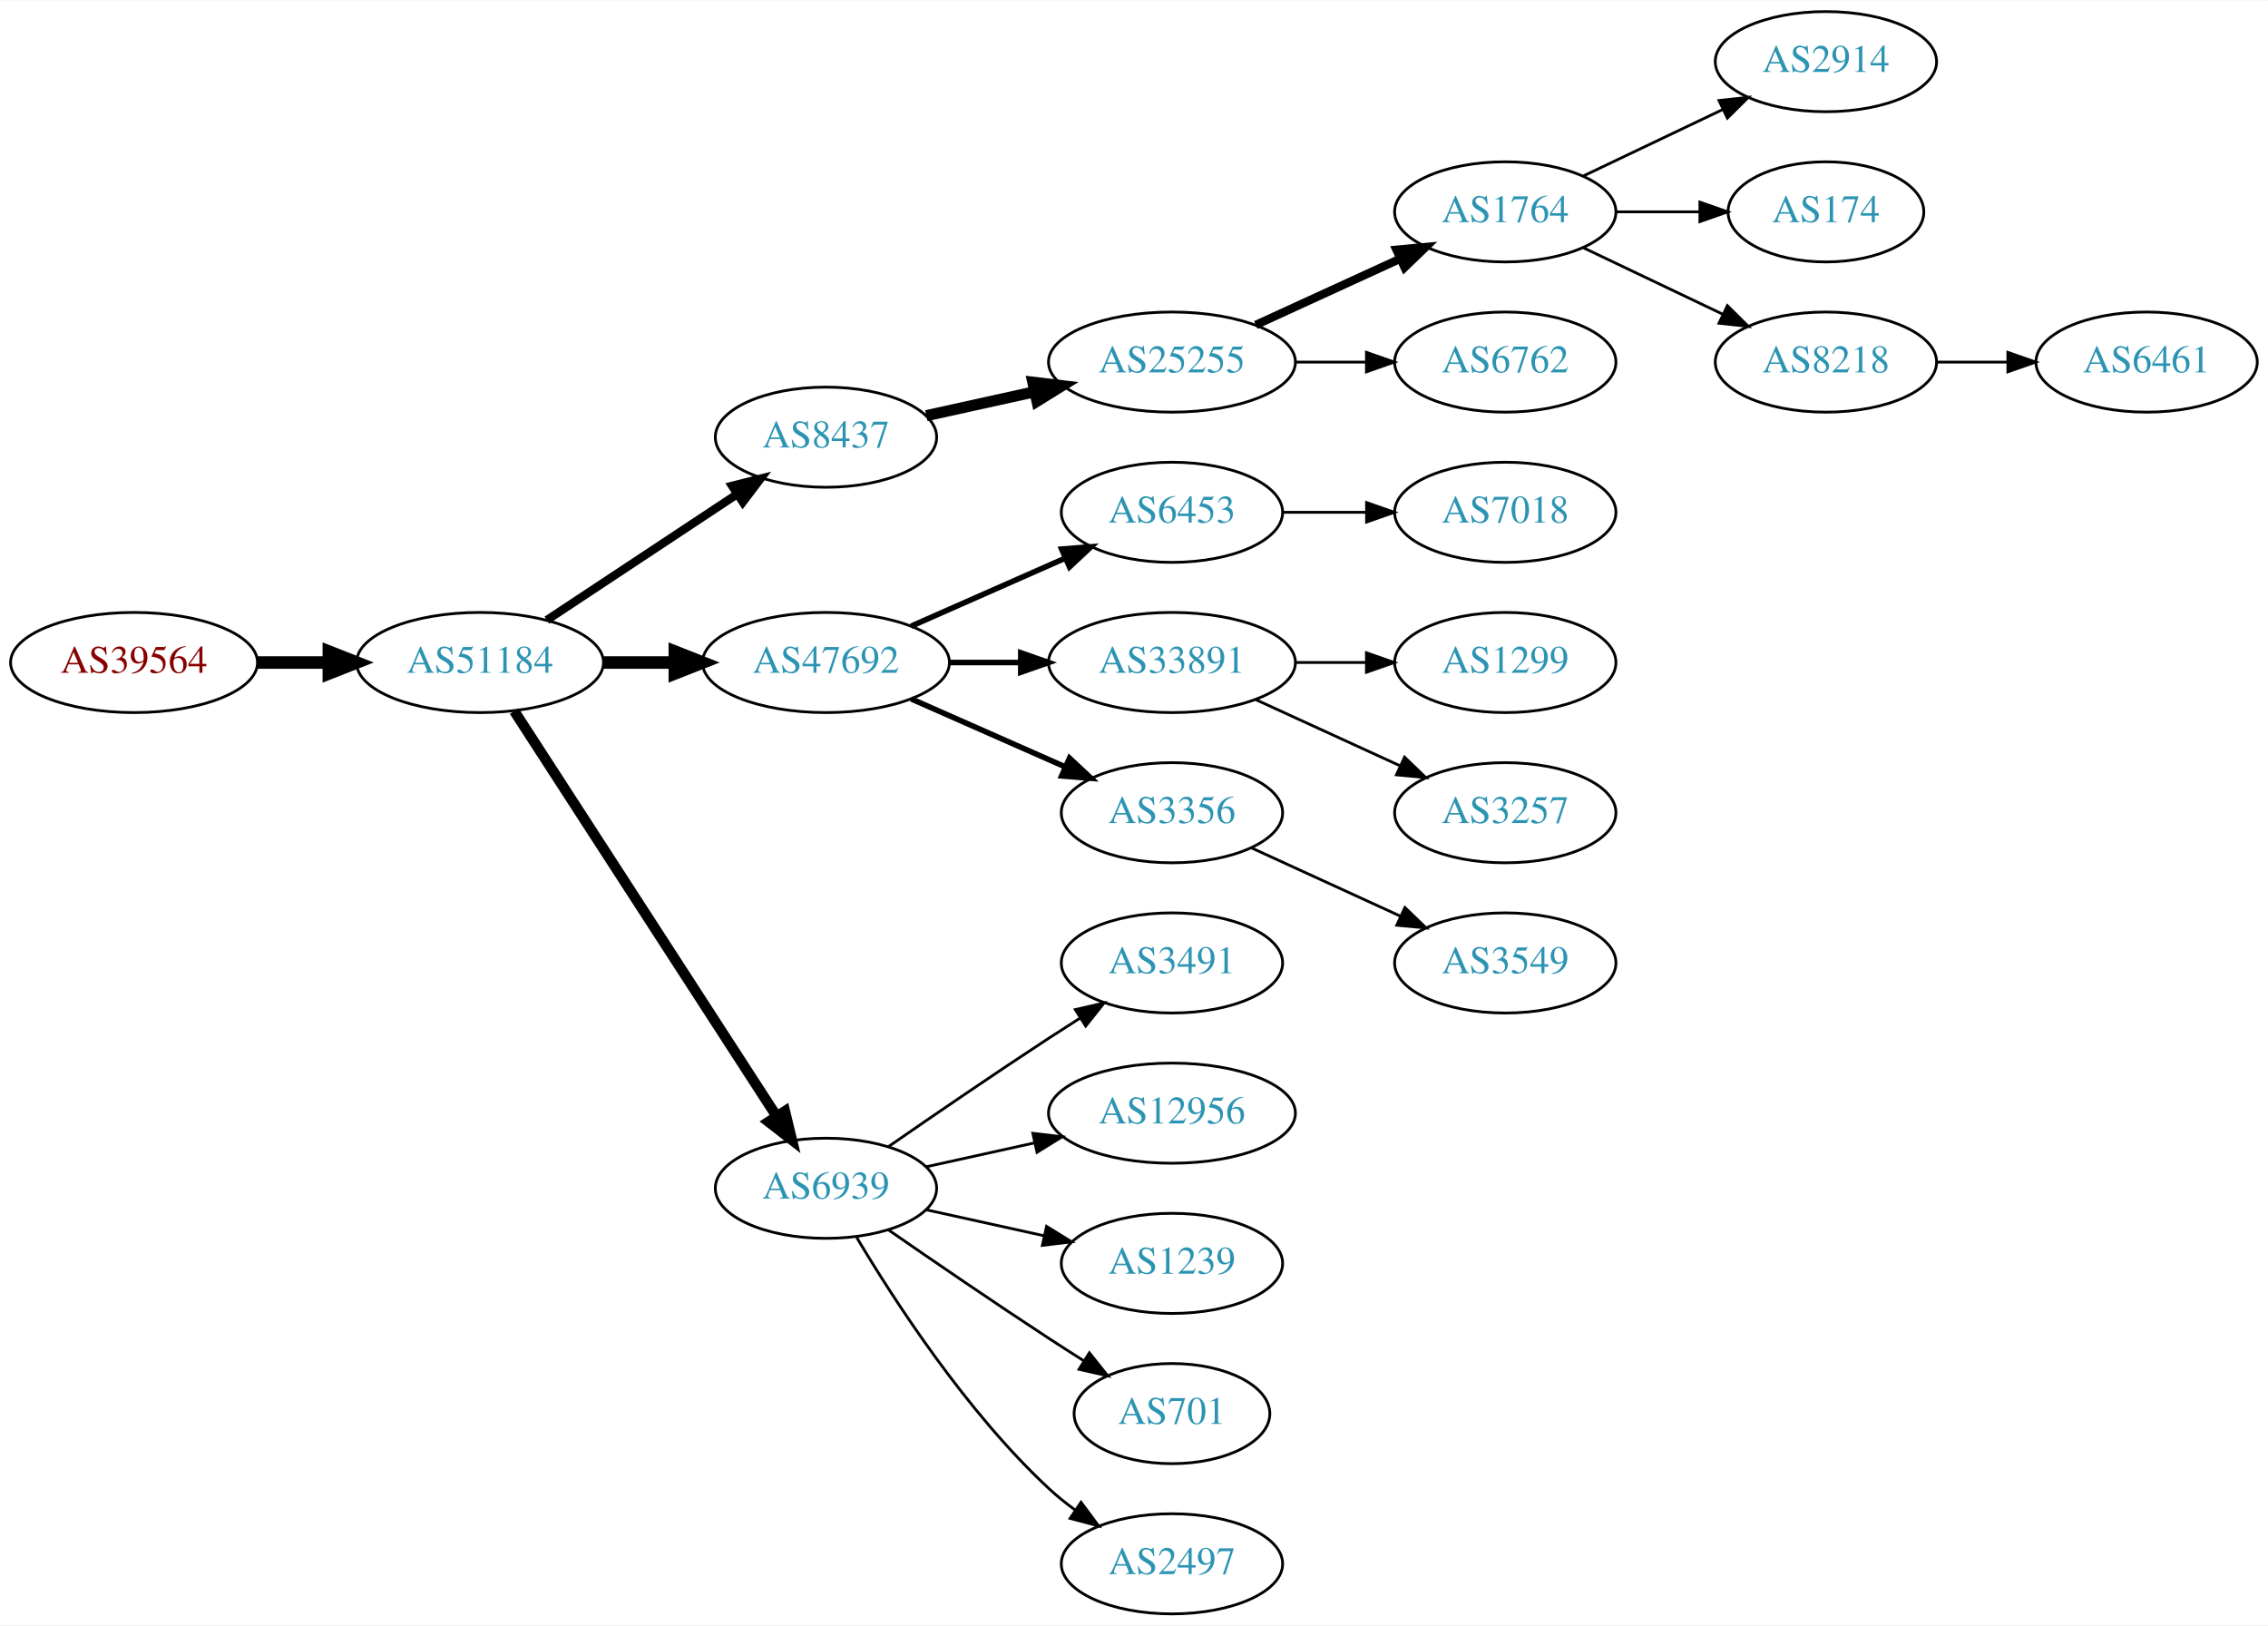
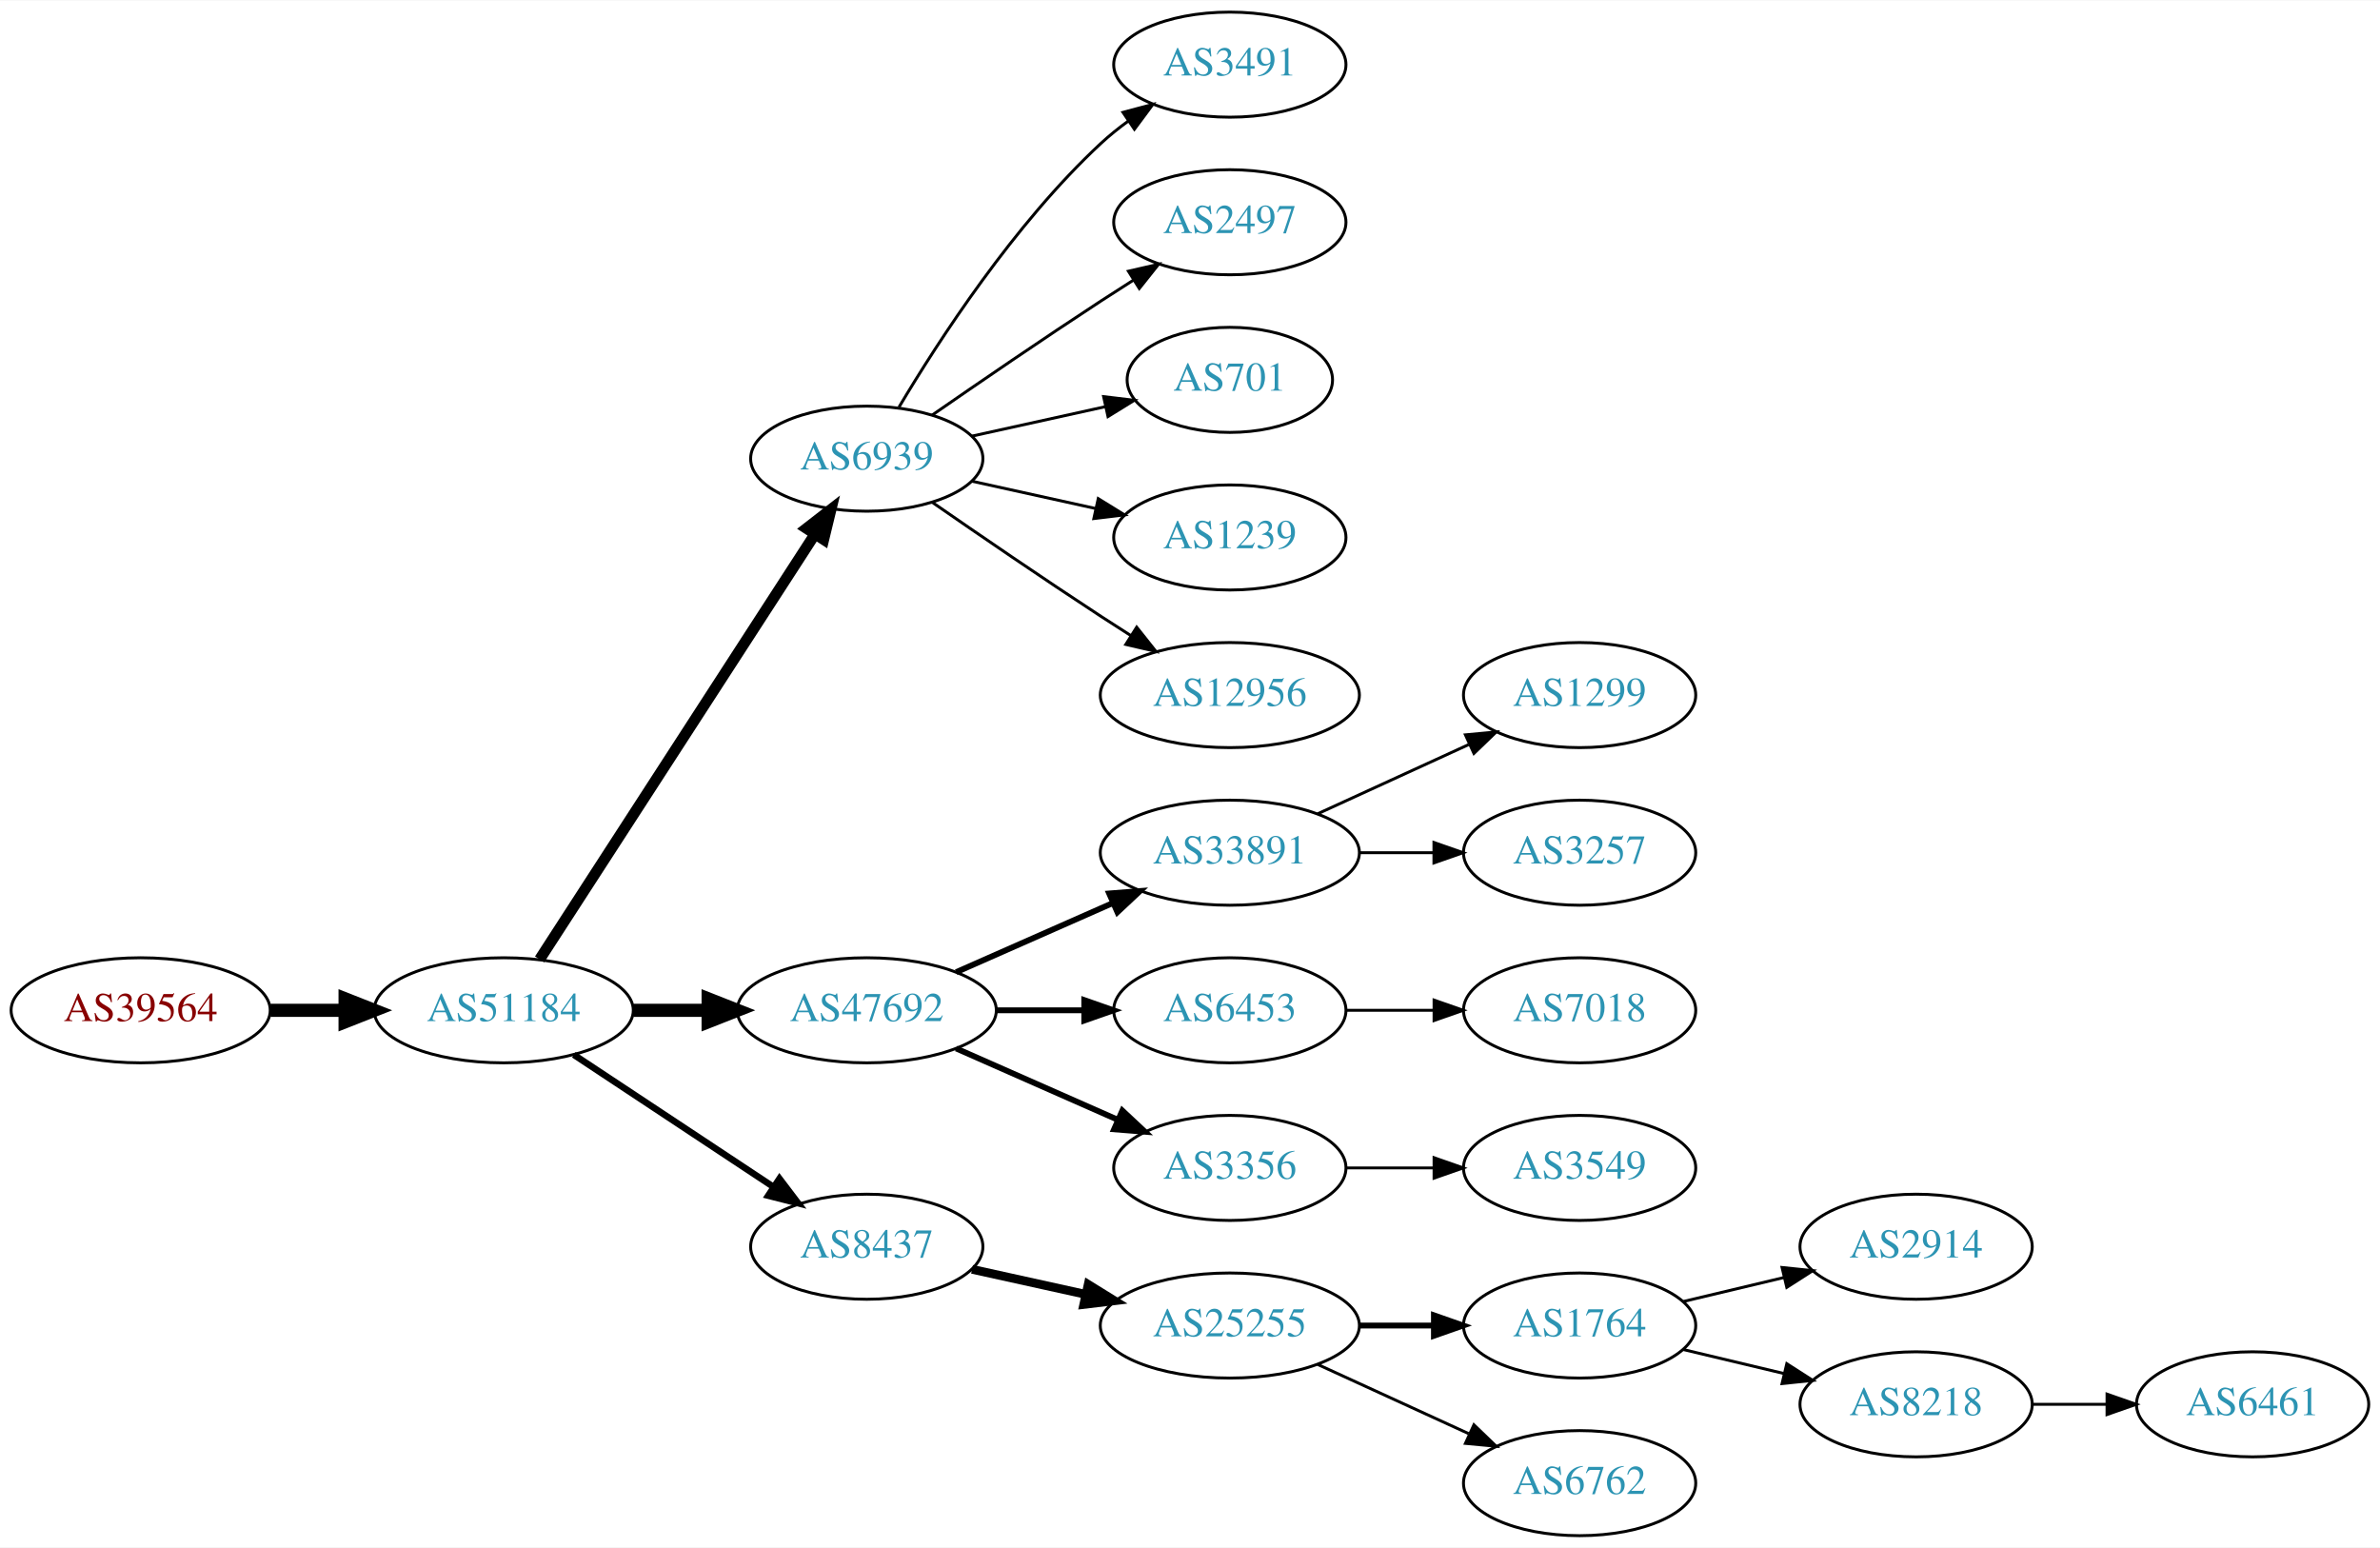
- <svg xmlns="http://www.w3.org/2000/svg" xmlns:xlink="http://www.w3.org/1999/xlink" width="815pt" height="584pt" viewBox="0.00 0.00 815.45 584.00">
-   <g id="graph0" class="graph" transform="scale(1 1) rotate(0) translate(4 580)">
-     <polygon fill="white" stroke="none" points="-4,4 -4,-580 811.448,-580 811.448,4 -4,4" />
+ <svg xmlns="http://www.w3.org/2000/svg" xmlns:xlink="http://www.w3.org/1999/xlink" width="815pt" height="530pt" viewBox="0.00 0.00 815.45 530.00">
+   <g id="graph0" class="graph" transform="scale(1 1) rotate(0) translate(4 526)">
+     <polygon fill="white" stroke="none" points="-4,4 -4,-526 811.448,-526 811.448,4 -4,4" />
    <g id="node1" class="node">
      <g id="a_node1">
        <a xlink:href="/asn/39564" xlink:title="AS39564 ~ Kernnetz Invent GmbH [AT]">
-           <ellipse fill="#ffffff" stroke="black" cx="44.196" cy="-342" rx="44.393" ry="18" />
-           <text text-anchor="middle" x="44.196" y="-338.3" font-family="Times,serif" font-size="14.00" fill="#880000">AS39564</text>
+           <ellipse fill="#ffffff" stroke="black" cx="44.196" cy="-180" rx="44.393" ry="18" />
+           <text text-anchor="middle" x="44.196" y="-176.3" font-family="Times,serif" font-size="14.00" fill="#880000">AS39564</text>
        </a>
      </g>
    </g>
    <g id="node2" class="node">
      <g id="a_node2">
        <a xlink:href="/asn/51184" xlink:title="AS51184 ~ Fonira Telekom GmbH [AT]">
-           <ellipse fill="#ffffff" stroke="black" cx="168.588" cy="-342" rx="44.393" ry="18" />
-           <text text-anchor="middle" x="168.588" y="-338.3" font-family="Times,serif" font-size="14.00" fill="#2c94b3">AS51184</text>
+           <ellipse fill="#ffffff" stroke="black" cx="168.588" cy="-180" rx="44.393" ry="18" />
+           <text text-anchor="middle" x="168.588" y="-176.3" font-family="Times,serif" font-size="14.00" fill="#2c94b3">AS51184</text>
        </a>
      </g>
    </g>
    <g id="edge1" class="edge">
-       <path fill="none" stroke="black" stroke-width="4.5" d="M88.692,-342C96.898,-342 105.569,-342 114.041,-342" />
-       <polygon fill="black" stroke="black" stroke-width="4.5" points="114.233,-345.938 124.233,-342 114.233,-338.063 114.233,-345.938" />
+       <path fill="none" stroke="black" stroke-width="4.5" d="M88.692,-180C96.898,-180 105.569,-180 114.041,-180" />
+       <polygon fill="black" stroke="black" stroke-width="4.5" points="114.233,-183.938 124.233,-180 114.233,-176.063 114.233,-183.938" />
    </g>
    <g id="node3" class="node">
      <g id="a_node3">
-         <a xlink:href="/asn/8437" xlink:title="AS8437 ~ Hutchison Drei Austria GmbH [AT]">
-           <ellipse fill="#ffffff" stroke="black" cx="292.98" cy="-423" rx="39.794" ry="18" />
-           <text text-anchor="middle" x="292.98" y="-419.3" font-family="Times,serif" font-size="14.00" fill="#2c94b3">AS8437</text>
+         <a xlink:href="/asn/6939" xlink:title="AS6939 ~ Hurricane Electric LLC [US]">
+           <ellipse fill="#ffffff" stroke="black" cx="292.98" cy="-369" rx="39.794" ry="18" />
+           <text text-anchor="middle" x="292.98" y="-365.3" font-family="Times,serif" font-size="14.00" fill="#2c94b3">AS6939</text>
        </a>
      </g>
    </g>
    <g id="edge2" class="edge">
-       <path fill="none" stroke="black" stroke-width="3" d="M192.609,-357.235C211.963,-370.044 239.798,-388.466 261.088,-402.555" />
-       <polygon fill="black" stroke="black" stroke-width="3" points="259.205,-405.506 269.476,-408.107 263.069,-399.669 259.205,-405.506" />
+       <path fill="none" stroke="black" stroke-width="3.75" d="M180.883,-197.442C202.469,-230.775 249.685,-303.686 275.056,-342.866" />
+       <polygon fill="black" stroke="black" stroke-width="3.75" points="272.339,-345.109 280.713,-351.6 278.215,-341.304 272.339,-345.109" />
    </g>
    <g id="node4" class="node">
      <g id="a_node4">
        <a xlink:href="/asn/47692" xlink:title="AS47692 ~ Nessus GmbH [AT]">
-           <ellipse fill="#ffffff" stroke="black" cx="292.98" cy="-342" rx="44.393" ry="18" />
-           <text text-anchor="middle" x="292.98" y="-338.3" font-family="Times,serif" font-size="14.00" fill="#2c94b3">AS47692</text>
+           <ellipse fill="#ffffff" stroke="black" cx="292.98" cy="-180" rx="44.393" ry="18" />
+           <text text-anchor="middle" x="292.98" y="-176.3" font-family="Times,serif" font-size="14.00" fill="#2c94b3">AS47692</text>
        </a>
      </g>
    </g>
    <g id="edge3" class="edge">
-       <path fill="none" stroke="black" stroke-width="4.5" d="M213.084,-342C221.29,-342 229.961,-342 238.434,-342" />
-       <polygon fill="black" stroke="black" stroke-width="4.5" points="238.625,-345.938 248.625,-342 238.625,-338.063 238.625,-345.938" />
+       <path fill="none" stroke="black" stroke-width="4.5" d="M213.084,-180C221.29,-180 229.961,-180 238.434,-180" />
+       <polygon fill="black" stroke="black" stroke-width="4.5" points="238.625,-183.938 248.625,-180 238.625,-176.063 238.625,-183.938" />
    </g>
    <g id="node5" class="node">
      <g id="a_node5">
-         <a xlink:href="/asn/6939" xlink:title="AS6939 ~ Hurricane Electric LLC [US]">
-           <ellipse fill="#ffffff" stroke="black" cx="292.98" cy="-153" rx="39.794" ry="18" />
-           <text text-anchor="middle" x="292.98" y="-149.3" font-family="Times,serif" font-size="14.00" fill="#2c94b3">AS6939</text>
+         <a xlink:href="/asn/8437" xlink:title="AS8437 ~ Hutchison Drei Austria GmbH [AT]">
+           <ellipse fill="#ffffff" stroke="black" cx="292.98" cy="-99" rx="39.794" ry="18" />
+           <text text-anchor="middle" x="292.98" y="-95.3" font-family="Times,serif" font-size="14.00" fill="#2c94b3">AS8437</text>
        </a>
      </g>
    </g>
    <g id="edge4" class="edge">
-       <path fill="none" stroke="black" stroke-width="3.75" d="M180.883,-324.558C202.469,-291.225 249.685,-218.314 275.056,-179.134" />
-       <polygon fill="black" stroke="black" stroke-width="3.75" points="278.215,-180.696 280.713,-170.4 272.339,-176.891 278.215,-180.696" />
+       <path fill="none" stroke="black" stroke-width="2.25" d="M192.609,-164.765C211.963,-151.956 239.798,-133.534 261.088,-119.445" />
+       <polygon fill="black" stroke="black" stroke-width="2.25" points="263.069,-122.331 269.476,-113.893 259.205,-116.494 263.069,-122.331" />
    </g>
    <g id="node6" class="node">
      <g id="a_node6">
-         <a xlink:href="/asn/25255" xlink:title="AS25255 ~ ==&gt; TELE2 AUSTRIA &lt;== [AT]">
-           <ellipse fill="#ffffff" stroke="black" cx="417.373" cy="-450" rx="44.393" ry="18" />
-           <text text-anchor="middle" x="417.373" y="-446.3" font-family="Times,serif" font-size="14.00" fill="#2c94b3">AS25255</text>
+         <a xlink:href="/asn/3491" xlink:title="AS3491 ~ PCCW Global, Inc. [US]">
+           <ellipse fill="#ffffff" stroke="black" cx="417.373" cy="-504" rx="39.794" ry="18" />
+           <text text-anchor="middle" x="417.373" y="-500.3" font-family="Times,serif" font-size="14.00" fill="#2c94b3">AS3491</text>
        </a>
      </g>
    </g>
    <g id="edge5" class="edge">
-       <path fill="none" stroke="black" stroke-width="4" d="M329.053,-430.737C341.092,-433.393 354.792,-436.415 367.713,-439.266" />
-       <polygon fill="black" stroke="black" stroke-width="4" points="367.343,-442.768 377.862,-441.505 368.851,-435.932 367.343,-442.768" />
+       <path fill="none" stroke="black" d="M304.026,-386.671C317.597,-409.472 343.529,-449.472 373.176,-477 376.083,-479.699 379.296,-482.28 382.62,-484.703" />
+       <polygon fill="black" stroke="black" points="380.755,-487.667 390.998,-490.375 384.679,-481.87 380.755,-487.667" />
+     </g>
+     <g id="node7" class="node">
+       <g id="a_node7">
+         <a xlink:href="/asn/2497" xlink:title="AS2497 ~ Internet Initiative Japan Inc. [JP]">
+           <ellipse fill="#ffffff" stroke="black" cx="417.373" cy="-450" rx="39.794" ry="18" />
+           <text text-anchor="middle" x="417.373" y="-446.3" font-family="Times,serif" font-size="14.00" fill="#2c94b3">AS2497</text>
+         </a>
+       </g>
+     </g>
+     <g id="edge6" class="edge">
+       <path fill="none" stroke="black" d="M315.337,-383.901C331.188,-394.877 353.391,-410.079 373.176,-423 376.758,-425.339 380.529,-427.759 384.289,-430.144" />
+       <polygon fill="black" stroke="black" points="382.623,-433.231 392.95,-435.596 386.352,-427.307 382.623,-433.231" />
+     </g>
+     <g id="node8" class="node">
+       <g id="a_node8">
+         <a xlink:href="/asn/701" xlink:title="AS701 ~ UUNET [US]">
+           <ellipse fill="#ffffff" stroke="black" cx="417.373" cy="-396" rx="35.194" ry="18" />
+           <text text-anchor="middle" x="417.373" y="-392.3" font-family="Times,serif" font-size="14.00" fill="#2c94b3">AS701</text>
+         </a>
+       </g>
+     </g>
+     <g id="edge7" class="edge">
+       <path fill="none" stroke="black" d="M329.053,-376.737C343.287,-379.877 359.841,-383.529 374.686,-386.804" />
+       <polygon fill="black" stroke="black" points="374.12,-390.263 384.64,-389 375.628,-383.428 374.12,-390.263" />
+     </g>
+     <g id="node9" class="node">
+       <g id="a_node9">
+         <a xlink:href="/asn/1239" xlink:title="AS1239 ~ Sprint [US]">
+           <ellipse fill="#ffffff" stroke="black" cx="417.373" cy="-342" rx="39.794" ry="18" />
+           <text text-anchor="middle" x="417.373" y="-338.3" font-family="Times,serif" font-size="14.00" fill="#2c94b3">AS1239</text>
+         </a>
+       </g>
+     </g>
+     <g id="edge8" class="edge">
+       <path fill="none" stroke="black" d="M329.053,-361.263C342.24,-358.354 357.42,-355.005 371.386,-351.924" />
+       <polygon fill="black" stroke="black" points="372.284,-355.31 381.295,-349.738 370.776,-348.475 372.284,-355.31" />
+     </g>
+     <g id="node10" class="node">
+       <g id="a_node10">
+         <a xlink:href="/asn/12956" xlink:title="AS12956 ~ TELXIUS [ES]">
+           <ellipse fill="#ffffff" stroke="black" cx="417.373" cy="-288" rx="44.393" ry="18" />
+           <text text-anchor="middle" x="417.373" y="-284.3" font-family="Times,serif" font-size="14.00" fill="#2c94b3">AS12956</text>
+         </a>
+       </g>
+     </g>
+     <g id="edge9" class="edge">
+       <path fill="none" stroke="black" d="M315.337,-354.099C331.188,-343.123 353.391,-327.921 373.176,-315 376.497,-312.831 379.98,-310.594 383.466,-308.379" />
+       <polygon fill="black" stroke="black" points="385.455,-311.262 392.048,-302.968 381.722,-305.34 385.455,-311.262" />
+     </g>
+     <g id="node11" class="node">
+       <g id="a_node11">
+         <a xlink:href="/asn/33891" xlink:title="AS33891 ~ CORE-BACKBONE GMBH GLOBAL NETWORK [DE]">
+           <ellipse fill="#ffffff" stroke="black" cx="417.373" cy="-234" rx="44.393" ry="18" />
+           <text text-anchor="middle" x="417.373" y="-230.3" font-family="Times,serif" font-size="14.00" fill="#2c94b3">AS33891</text>
+         </a>
+       </g>
+     </g>
+     <g id="edge10" class="edge">
+       <path fill="none" stroke="black" stroke-width="2" d="M323.608,-193.072C339.725,-200.183 359.865,-209.069 377.257,-216.742" />
+       <polygon fill="black" stroke="black" stroke-width="2" points="376.032,-220.027 386.593,-220.861 378.857,-213.622 376.032,-220.027" />
    </g>
    <g id="node12" class="node">
      <g id="a_node12">
        <a xlink:href="/asn/6453" xlink:title="AS6453 ~ TATA COMMUNICATIONS (AMERICA) INC [US]">
-           <ellipse fill="#ffffff" stroke="black" cx="417.373" cy="-396" rx="39.794" ry="18" />
-           <text text-anchor="middle" x="417.373" y="-392.3" font-family="Times,serif" font-size="14.00" fill="#2c94b3">AS6453</text>
+           <ellipse fill="#ffffff" stroke="black" cx="417.373" cy="-180" rx="39.794" ry="18" />
+           <text text-anchor="middle" x="417.373" y="-176.3" font-family="Times,serif" font-size="14.00" fill="#2c94b3">AS6453</text>
        </a>
      </g>
    </g>
    <g id="edge11" class="edge">
-       <path fill="none" stroke="black" stroke-width="2" d="M323.608,-355.072C340.203,-362.393 361.062,-371.597 378.795,-379.421" />
-       <polygon fill="black" stroke="black" stroke-width="2" points="377.717,-382.77 388.279,-383.605 380.543,-376.366 377.717,-382.77" />
+       <path fill="none" stroke="black" stroke-width="2" d="M337.476,-180C347.165,-180 357.502,-180 367.394,-180" />
+       <polygon fill="black" stroke="black" stroke-width="2" points="367.497,-183.5 377.497,-180 367.497,-176.5 367.497,-183.5" />
    </g>
    <g id="node13" class="node">
      <g id="a_node13">
-         <a xlink:href="/asn/33891" xlink:title="AS33891 ~ CORE-BACKBONE GMBH GLOBAL NETWORK [DE]">
-           <ellipse fill="#ffffff" stroke="black" cx="417.373" cy="-342" rx="44.393" ry="18" />
-           <text text-anchor="middle" x="417.373" y="-338.3" font-family="Times,serif" font-size="14.00" fill="#2c94b3">AS33891</text>
+         <a xlink:href="/asn/3356" xlink:title="AS3356 ~ Level 3 Parent, LLC [US]">
+           <ellipse fill="#ffffff" stroke="black" cx="417.373" cy="-126" rx="39.794" ry="18" />
+           <text text-anchor="middle" x="417.373" y="-122.3" font-family="Times,serif" font-size="14.00" fill="#2c94b3">AS3356</text>
        </a>
      </g>
    </g>
    <g id="edge12" class="edge">
-       <path fill="none" stroke="black" stroke-width="2" d="M337.476,-342C345.682,-342 354.353,-342 362.826,-342" />
-       <polygon fill="black" stroke="black" stroke-width="2" points="363.017,-345.5 373.017,-342 363.017,-338.5 363.017,-345.5" />
+       <path fill="none" stroke="black" stroke-width="2" d="M323.608,-166.928C340.203,-159.607 361.062,-150.403 378.795,-142.579" />
+       <polygon fill="black" stroke="black" stroke-width="2" points="380.543,-145.634 388.279,-138.395 377.717,-139.23 380.543,-145.634" />
+     </g>
+     <g id="node16" class="node">
+       <g id="a_node16">
+         <a xlink:href="/asn/25255" xlink:title="AS25255 ~ ==&gt; TELE2 AUSTRIA &lt;== [AT]">
+           <ellipse fill="#ffffff" stroke="black" cx="417.373" cy="-72" rx="44.393" ry="18" />
+           <text text-anchor="middle" x="417.373" y="-68.3" font-family="Times,serif" font-size="14.00" fill="#2c94b3">AS25255</text>
+         </a>
+       </g>
+     </g>
+     <g id="edge15" class="edge">
+       <path fill="none" stroke="black" stroke-width="3" d="M329.053,-91.263C341.092,-88.607 354.792,-85.585 367.713,-82.734" />
+       <polygon fill="black" stroke="black" stroke-width="3" points="368.851,-86.068 377.862,-80.496 367.343,-79.232 368.851,-86.068" />
    </g>
    <g id="node14" class="node">
      <g id="a_node14">
-         <a xlink:href="/asn/3356" xlink:title="AS3356 ~ Level 3 Parent, LLC [US]">
-           <ellipse fill="#ffffff" stroke="black" cx="417.373" cy="-288" rx="39.794" ry="18" />
-           <text text-anchor="middle" x="417.373" y="-284.3" font-family="Times,serif" font-size="14.00" fill="#2c94b3">AS3356</text>
+         <a xlink:href="/asn/1299" xlink:title="AS1299 ~ Telia Carrier [EU]">
+           <ellipse fill="#ffffff" stroke="black" cx="537.215" cy="-288" rx="39.794" ry="18" />
+           <text text-anchor="middle" x="537.215" y="-284.3" font-family="Times,serif" font-size="14.00" fill="#2c94b3">AS1299</text>
        </a>
      </g>
    </g>
    <g id="edge13" class="edge">
-       <path fill="none" stroke="black" stroke-width="2" d="M323.608,-328.928C340.203,-321.607 361.062,-312.403 378.795,-304.579" />
-       <polygon fill="black" stroke="black" stroke-width="2" points="380.543,-307.634 388.279,-300.395 377.717,-301.23 380.543,-307.634" />
+       <path fill="none" stroke="black" d="M447.502,-247.348C463.113,-254.502 482.511,-263.391 499.183,-271.03" />
+       <polygon fill="black" stroke="black" points="498.086,-274.378 508.635,-275.362 501.002,-268.014 498.086,-274.378" />
+     </g>
+     <g id="node15" class="node">
+       <g id="a_node15">
+         <a xlink:href="/asn/3257" xlink:title="AS3257 ~ GTT [DE]">
+           <ellipse fill="#ffffff" stroke="black" cx="537.215" cy="-234" rx="39.794" ry="18" />
+           <text text-anchor="middle" x="537.215" y="-230.3" font-family="Times,serif" font-size="14.00" fill="#2c94b3">AS3257</text>
+         </a>
+       </g>
+     </g>
+     <g id="edge14" class="edge">
+       <path fill="none" stroke="black" d="M461.584,-234C469.896,-234 478.659,-234 487.141,-234" />
+       <polygon fill="black" stroke="black" points="487.3,-237.5 497.3,-234 487.3,-230.5 487.3,-237.5" />
+     </g>
+     <g id="node23" class="node">
+       <g id="a_node23">
+         <a xlink:href="/asn/7018" xlink:title="AS7018 ~ AT&amp;T Services, Inc. [US]">
+           <ellipse fill="#ffffff" stroke="black" cx="537.215" cy="-180" rx="39.794" ry="18" />
+           <text text-anchor="middle" x="537.215" y="-176.3" font-family="Times,serif" font-size="14.00" fill="#2c94b3">AS7018</text>
+         </a>
+       </g>
+     </g>
+     <g id="edge22" class="edge">
+       <path fill="none" stroke="black" d="M457.285,-180C466.839,-180 477.188,-180 487.151,-180" />
+       <polygon fill="black" stroke="black" points="487.343,-183.5 497.343,-180 487.343,-176.5 487.343,-183.5" />
+     </g>
+     <g id="node22" class="node">
+       <g id="a_node22">
+         <a xlink:href="/asn/3549" xlink:title="AS3549 ~ Level 3 Parent, LLC [US]">
+           <ellipse fill="#ffffff" stroke="black" cx="537.215" cy="-126" rx="39.794" ry="18" />
+           <text text-anchor="middle" x="537.215" y="-122.3" font-family="Times,serif" font-size="14.00" fill="#2c94b3">AS3549</text>
+         </a>
+       </g>
+     </g>
+     <g id="edge21" class="edge">
+       <path fill="none" stroke="black" d="M457.285,-126C466.839,-126 477.188,-126 487.151,-126" />
+       <polygon fill="black" stroke="black" points="487.343,-129.5 497.343,-126 487.343,-122.5 487.343,-129.5" />
+     </g>
+     <g id="node17" class="node">
+       <g id="a_node17">
+         <a xlink:href="/asn/1764" xlink:title="AS1764 ~ NEXTLAYER-AS [AT]">
+           <ellipse fill="#ffffff" stroke="black" cx="537.215" cy="-72" rx="39.794" ry="18" />
+           <text text-anchor="middle" x="537.215" y="-68.3" font-family="Times,serif" font-size="14.00" fill="#2c94b3">AS1764</text>
+         </a>
+       </g>
+     </g>
+     <g id="edge16" class="edge">
+       <path fill="none" stroke="black" stroke-width="2" d="M461.584,-72C469.896,-72 478.659,-72 487.141,-72" />
+       <polygon fill="black" stroke="black" stroke-width="2" points="487.3,-75.5 497.3,-72 487.3,-68.5 487.3,-75.5" />
    </g>
    <g id="node18" class="node">
      <g id="a_node18">
-         <a xlink:href="/asn/3491" xlink:title="AS3491 ~ PCCW Global, Inc. [US]">
-           <ellipse fill="#ffffff" stroke="black" cx="417.373" cy="-234" rx="39.794" ry="18" />
-           <text text-anchor="middle" x="417.373" y="-230.3" font-family="Times,serif" font-size="14.00" fill="#2c94b3">AS3491</text>
+         <a xlink:href="/asn/6762" xlink:title="AS6762 ~ TELECOM ITALIA SPARKLE S.p.A. [IT]">
+           <ellipse fill="#ffffff" stroke="black" cx="537.215" cy="-18" rx="39.794" ry="18" />
+           <text text-anchor="middle" x="537.215" y="-14.3" font-family="Times,serif" font-size="14.00" fill="#2c94b3">AS6762</text>
        </a>
      </g>
    </g>
    <g id="edge17" class="edge">
-       <path fill="none" stroke="black" d="M315.337,-167.901C331.188,-178.877 353.391,-194.079 373.176,-207 376.758,-209.339 380.529,-211.759 384.289,-214.144" />
-       <polygon fill="black" stroke="black" points="382.623,-217.231 392.95,-219.596 386.352,-211.307 382.623,-217.231" />
+       <path fill="none" stroke="black" d="M447.502,-58.652C463.113,-51.498 482.511,-42.609 499.183,-34.969" />
+       <polygon fill="black" stroke="black" points="501.002,-37.986 508.635,-30.638 498.086,-31.622 501.002,-37.986" />
    </g>
    <g id="node19" class="node">
      <g id="a_node19">
-         <a xlink:href="/asn/12956" xlink:title="AS12956 ~ TELXIUS [ES]">
-           <ellipse fill="#ffffff" stroke="black" cx="417.373" cy="-180" rx="44.393" ry="18" />
-           <text text-anchor="middle" x="417.373" y="-176.3" font-family="Times,serif" font-size="14.00" fill="#2c94b3">AS12956</text>
+         <a xlink:href="/asn/2914" xlink:title="AS2914 ~ NTT America, Inc. [US]">
+           <ellipse fill="#ffffff" stroke="black" cx="652.508" cy="-99" rx="39.794" ry="18" />
+           <text text-anchor="middle" x="652.508" y="-95.3" font-family="Times,serif" font-size="14.00" fill="#2c94b3">AS2914</text>
        </a>
      </g>
    </g>
    <g id="edge18" class="edge">
-       <path fill="none" stroke="black" d="M329.053,-160.737C341.092,-163.393 354.792,-166.415 367.713,-169.266" />
-       <polygon fill="black" stroke="black" points="367.343,-172.768 377.862,-171.505 368.851,-165.932 367.343,-172.768" />
+       <path fill="none" stroke="black" d="M572.822,-80.248C583.694,-82.838 595.848,-85.735 607.291,-88.462" />
+       <polygon fill="black" stroke="black" points="606.574,-91.889 617.113,-90.803 608.197,-85.08 606.574,-91.889" />
    </g>
    <g id="node20" class="node">
      <g id="a_node20">
-         <a xlink:href="/asn/1239" xlink:title="AS1239 ~ Sprint [US]">
-           <ellipse fill="#ffffff" stroke="black" cx="417.373" cy="-126" rx="39.794" ry="18" />
-           <text text-anchor="middle" x="417.373" y="-122.3" font-family="Times,serif" font-size="14.00" fill="#2c94b3">AS1239</text>
+         <a xlink:href="/asn/8218" xlink:title="AS8218 ~ legacy Neotelecoms [FR]">
+           <ellipse fill="#ffffff" stroke="black" cx="652.508" cy="-45" rx="39.794" ry="18" />
+           <text text-anchor="middle" x="652.508" y="-41.3" font-family="Times,serif" font-size="14.00" fill="#2c94b3">AS8218</text>
        </a>
      </g>
    </g>
    <g id="edge19" class="edge">
-       <path fill="none" stroke="black" d="M329.053,-145.263C342.24,-142.354 357.42,-139.005 371.386,-135.924" />
-       <polygon fill="black" stroke="black" points="372.284,-139.31 381.295,-133.738 370.776,-132.475 372.284,-139.31" />
+       <path fill="none" stroke="black" d="M572.822,-63.752C583.694,-61.162 595.848,-58.265 607.291,-55.538" />
+       <polygon fill="black" stroke="black" points="608.197,-58.92 617.113,-53.197 606.574,-52.111 608.197,-58.92" />
    </g>
    <g id="node21" class="node">
      <g id="a_node21">
-         <a xlink:href="/asn/701" xlink:title="AS701 ~ UUNET [US]">
-           <ellipse fill="#ffffff" stroke="black" cx="417.373" cy="-72" rx="35.194" ry="18" />
-           <text text-anchor="middle" x="417.373" y="-68.3" font-family="Times,serif" font-size="14.00" fill="#2c94b3">AS701</text>
+         <a xlink:href="/asn/6461" xlink:title="AS6461 ~ Zayo Bandwidth [US]">
+           <ellipse fill="#ffffff" stroke="black" cx="767.801" cy="-45" rx="39.794" ry="18" />
+           <text text-anchor="middle" x="767.801" y="-41.3" font-family="Times,serif" font-size="14.00" fill="#2c94b3">AS6461</text>
        </a>
      </g>
    </g>
    <g id="edge20" class="edge">
-       <path fill="none" stroke="black" d="M315.337,-138.099C331.188,-127.123 353.391,-111.921 373.176,-99 377.221,-96.358 381.507,-93.615 385.746,-90.933" />
-       <polygon fill="black" stroke="black" points="387.683,-93.85 394.29,-85.568 383.96,-87.921 387.683,-93.85" />
-     </g>
-     <g id="node22" class="node">
-       <g id="a_node22">
-         <a xlink:href="/asn/2497" xlink:title="AS2497 ~ Internet Initiative Japan Inc. [JP]">
-           <ellipse fill="#ffffff" stroke="black" cx="417.373" cy="-18" rx="39.794" ry="18" />
-           <text text-anchor="middle" x="417.373" y="-14.3" font-family="Times,serif" font-size="14.00" fill="#2c94b3">AS2497</text>
-         </a>
-       </g>
-     </g>
-     <g id="edge21" class="edge">
-       <path fill="none" stroke="black" d="M304.026,-135.329C317.597,-112.528 343.529,-72.528 373.176,-45 376.083,-42.301 379.296,-39.72 382.62,-37.297" />
-       <polygon fill="black" stroke="black" points="384.679,-40.13 390.998,-31.625 380.755,-34.333 384.679,-40.13" />
-     </g>
-     <g id="node7" class="node">
-       <g id="a_node7">
-         <a xlink:href="/asn/1764" xlink:title="AS1764 ~ NEXTLAYER-AS [AT]">
-           <ellipse fill="#ffffff" stroke="black" cx="537.215" cy="-504" rx="39.794" ry="18" />
-           <text text-anchor="middle" x="537.215" y="-500.3" font-family="Times,serif" font-size="14.00" fill="#2c94b3">AS1764</text>
-         </a>
-       </g>
-     </g>
-     <g id="edge6" class="edge">
-       <path fill="none" stroke="black" stroke-width="3" d="M447.502,-463.348C463.113,-470.502 482.511,-479.391 499.183,-487.03" />
-       <polygon fill="black" stroke="black" stroke-width="3" points="498.086,-490.378 508.635,-491.362 501.002,-484.014 498.086,-490.378" />
-     </g>
-     <g id="node8" class="node">
-       <g id="a_node8">
-         <a xlink:href="/asn/6762" xlink:title="AS6762 ~ TELECOM ITALIA SPARKLE S.p.A. [IT]">
-           <ellipse fill="#ffffff" stroke="black" cx="537.215" cy="-450" rx="39.794" ry="18" />
-           <text text-anchor="middle" x="537.215" y="-446.3" font-family="Times,serif" font-size="14.00" fill="#2c94b3">AS6762</text>
-         </a>
-       </g>
-     </g>
-     <g id="edge7" class="edge">
-       <path fill="none" stroke="black" d="M461.584,-450C469.896,-450 478.659,-450 487.141,-450" />
-       <polygon fill="black" stroke="black" points="487.3,-453.5 497.3,-450 487.3,-446.5 487.3,-453.5" />
-     </g>
-     <g id="node9" class="node">
-       <g id="a_node9">
-         <a xlink:href="/asn/2914" xlink:title="AS2914 ~ NTT America, Inc. [US]">
-           <ellipse fill="#ffffff" stroke="black" cx="652.508" cy="-558" rx="39.794" ry="18" />
-           <text text-anchor="middle" x="652.508" y="-554.3" font-family="Times,serif" font-size="14.00" fill="#2c94b3">AS2914</text>
-         </a>
-       </g>
-     </g>
-     <g id="edge8" class="edge">
-       <path fill="none" stroke="black" d="M565.352,-516.934C580.346,-524.081 599.167,-533.052 615.39,-540.785" />
-       <polygon fill="black" stroke="black" points="614.06,-544.028 624.593,-545.171 617.072,-537.709 614.06,-544.028" />
-     </g>
-     <g id="node10" class="node">
-       <g id="a_node10">
-         <a xlink:href="/asn/174" xlink:title="AS174 ~ Cogent Communications [US]">
-           <ellipse fill="#ffffff" stroke="black" cx="652.508" cy="-504" rx="35.194" ry="18" />
-           <text text-anchor="middle" x="652.508" y="-500.3" font-family="Times,serif" font-size="14.00" fill="#2c94b3">AS174</text>
-         </a>
-       </g>
-     </g>
-     <g id="edge9" class="edge">
-       <path fill="none" stroke="black" d="M576.887,-504C586.593,-504 597.083,-504 607.046,-504" />
-       <polygon fill="black" stroke="black" points="607.183,-507.5 617.183,-504 607.183,-500.5 607.183,-507.5" />
-     </g>
-     <g id="node11" class="node">
-       <g id="a_node11">
-         <a xlink:href="/asn/8218" xlink:title="AS8218 ~ legacy Neotelecoms [FR]">
-           <ellipse fill="#ffffff" stroke="black" cx="652.508" cy="-450" rx="39.794" ry="18" />
-           <text text-anchor="middle" x="652.508" y="-446.3" font-family="Times,serif" font-size="14.00" fill="#2c94b3">AS8218</text>
-         </a>
-       </g>
-     </g>
-     <g id="edge10" class="edge">
-       <path fill="none" stroke="black" d="M565.352,-491.066C580.346,-483.919 599.167,-474.948 615.39,-467.215" />
-       <polygon fill="black" stroke="black" points="617.072,-470.291 624.593,-462.829 614.06,-463.972 617.072,-470.291" />
-     </g>
-     <g id="node24" class="node">
-       <g id="a_node24">
-         <a xlink:href="/asn/6461" xlink:title="AS6461 ~ Zayo Bandwidth [US]">
-           <ellipse fill="#ffffff" stroke="black" cx="767.801" cy="-450" rx="39.794" ry="18" />
-           <text text-anchor="middle" x="767.801" y="-446.3" font-family="Times,serif" font-size="14.00" fill="#2c94b3">AS6461</text>
-         </a>
-       </g>
-     </g>
-     <g id="edge23" class="edge">
-       <path fill="none" stroke="black" d="M692.18,-450C700.383,-450 709.147,-450 717.679,-450" />
-       <polygon fill="black" stroke="black" points="717.919,-453.5 727.919,-450 717.919,-446.5 717.919,-453.5" />
-     </g>
-     <g id="node15" class="node">
-       <g id="a_node15">
-         <a xlink:href="/asn/7018" xlink:title="AS7018 ~ AT&amp;T Services, Inc. [US]">
-           <ellipse fill="#ffffff" stroke="black" cx="537.215" cy="-396" rx="39.794" ry="18" />
-           <text text-anchor="middle" x="537.215" y="-392.3" font-family="Times,serif" font-size="14.00" fill="#2c94b3">AS7018</text>
-         </a>
-       </g>
-     </g>
-     <g id="edge14" class="edge">
-       <path fill="none" stroke="black" d="M457.285,-396C466.839,-396 477.188,-396 487.151,-396" />
-       <polygon fill="black" stroke="black" points="487.343,-399.5 497.343,-396 487.343,-392.5 487.343,-399.5" />
-     </g>
-     <g id="node16" class="node">
-       <g id="a_node16">
-         <a xlink:href="/asn/1299" xlink:title="AS1299 ~ Telia Carrier [EU]">
-           <ellipse fill="#ffffff" stroke="black" cx="537.215" cy="-342" rx="39.794" ry="18" />
-           <text text-anchor="middle" x="537.215" y="-338.3" font-family="Times,serif" font-size="14.00" fill="#2c94b3">AS1299</text>
-         </a>
-       </g>
-     </g>
-     <g id="edge15" class="edge">
-       <path fill="none" stroke="black" d="M461.584,-342C469.896,-342 478.659,-342 487.141,-342" />
-       <polygon fill="black" stroke="black" points="487.3,-345.5 497.3,-342 487.3,-338.5 487.3,-345.5" />
-     </g>
-     <g id="node17" class="node">
-       <g id="a_node17">
-         <a xlink:href="/asn/3257" xlink:title="AS3257 ~ GTT [DE]">
-           <ellipse fill="#ffffff" stroke="black" cx="537.215" cy="-288" rx="39.794" ry="18" />
-           <text text-anchor="middle" x="537.215" y="-284.3" font-family="Times,serif" font-size="14.00" fill="#2c94b3">AS3257</text>
-         </a>
-       </g>
-     </g>
-     <g id="edge16" class="edge">
-       <path fill="none" stroke="black" d="M447.502,-328.652C463.113,-321.498 482.511,-312.609 499.183,-304.97" />
-       <polygon fill="black" stroke="black" points="501.002,-307.986 508.635,-300.638 498.086,-301.622 501.002,-307.986" />
-     </g>
-     <g id="node23" class="node">
-       <g id="a_node23">
-         <a xlink:href="/asn/3549" xlink:title="AS3549 ~ Level 3 Parent, LLC [US]">
-           <ellipse fill="#ffffff" stroke="black" cx="537.215" cy="-234" rx="39.794" ry="18" />
-           <text text-anchor="middle" x="537.215" y="-230.3" font-family="Times,serif" font-size="14.00" fill="#2c94b3">AS3549</text>
-         </a>
-       </g>
-     </g>
-     <g id="edge22" class="edge">
-       <path fill="none" stroke="black" d="M446.001,-275.339C461.958,-268.027 482.229,-258.739 499.512,-250.819" />
-       <polygon fill="black" stroke="black" points="501.126,-253.929 508.759,-246.581 498.21,-247.565 501.126,-253.929" />
+       <path fill="none" stroke="black" d="M692.18,-45C700.383,-45 709.147,-45 717.679,-45" />
+       <polygon fill="black" stroke="black" points="717.919,-48.5 727.919,-45 717.919,-41.5 717.919,-48.5" />
    </g>
  </g>
</svg>
